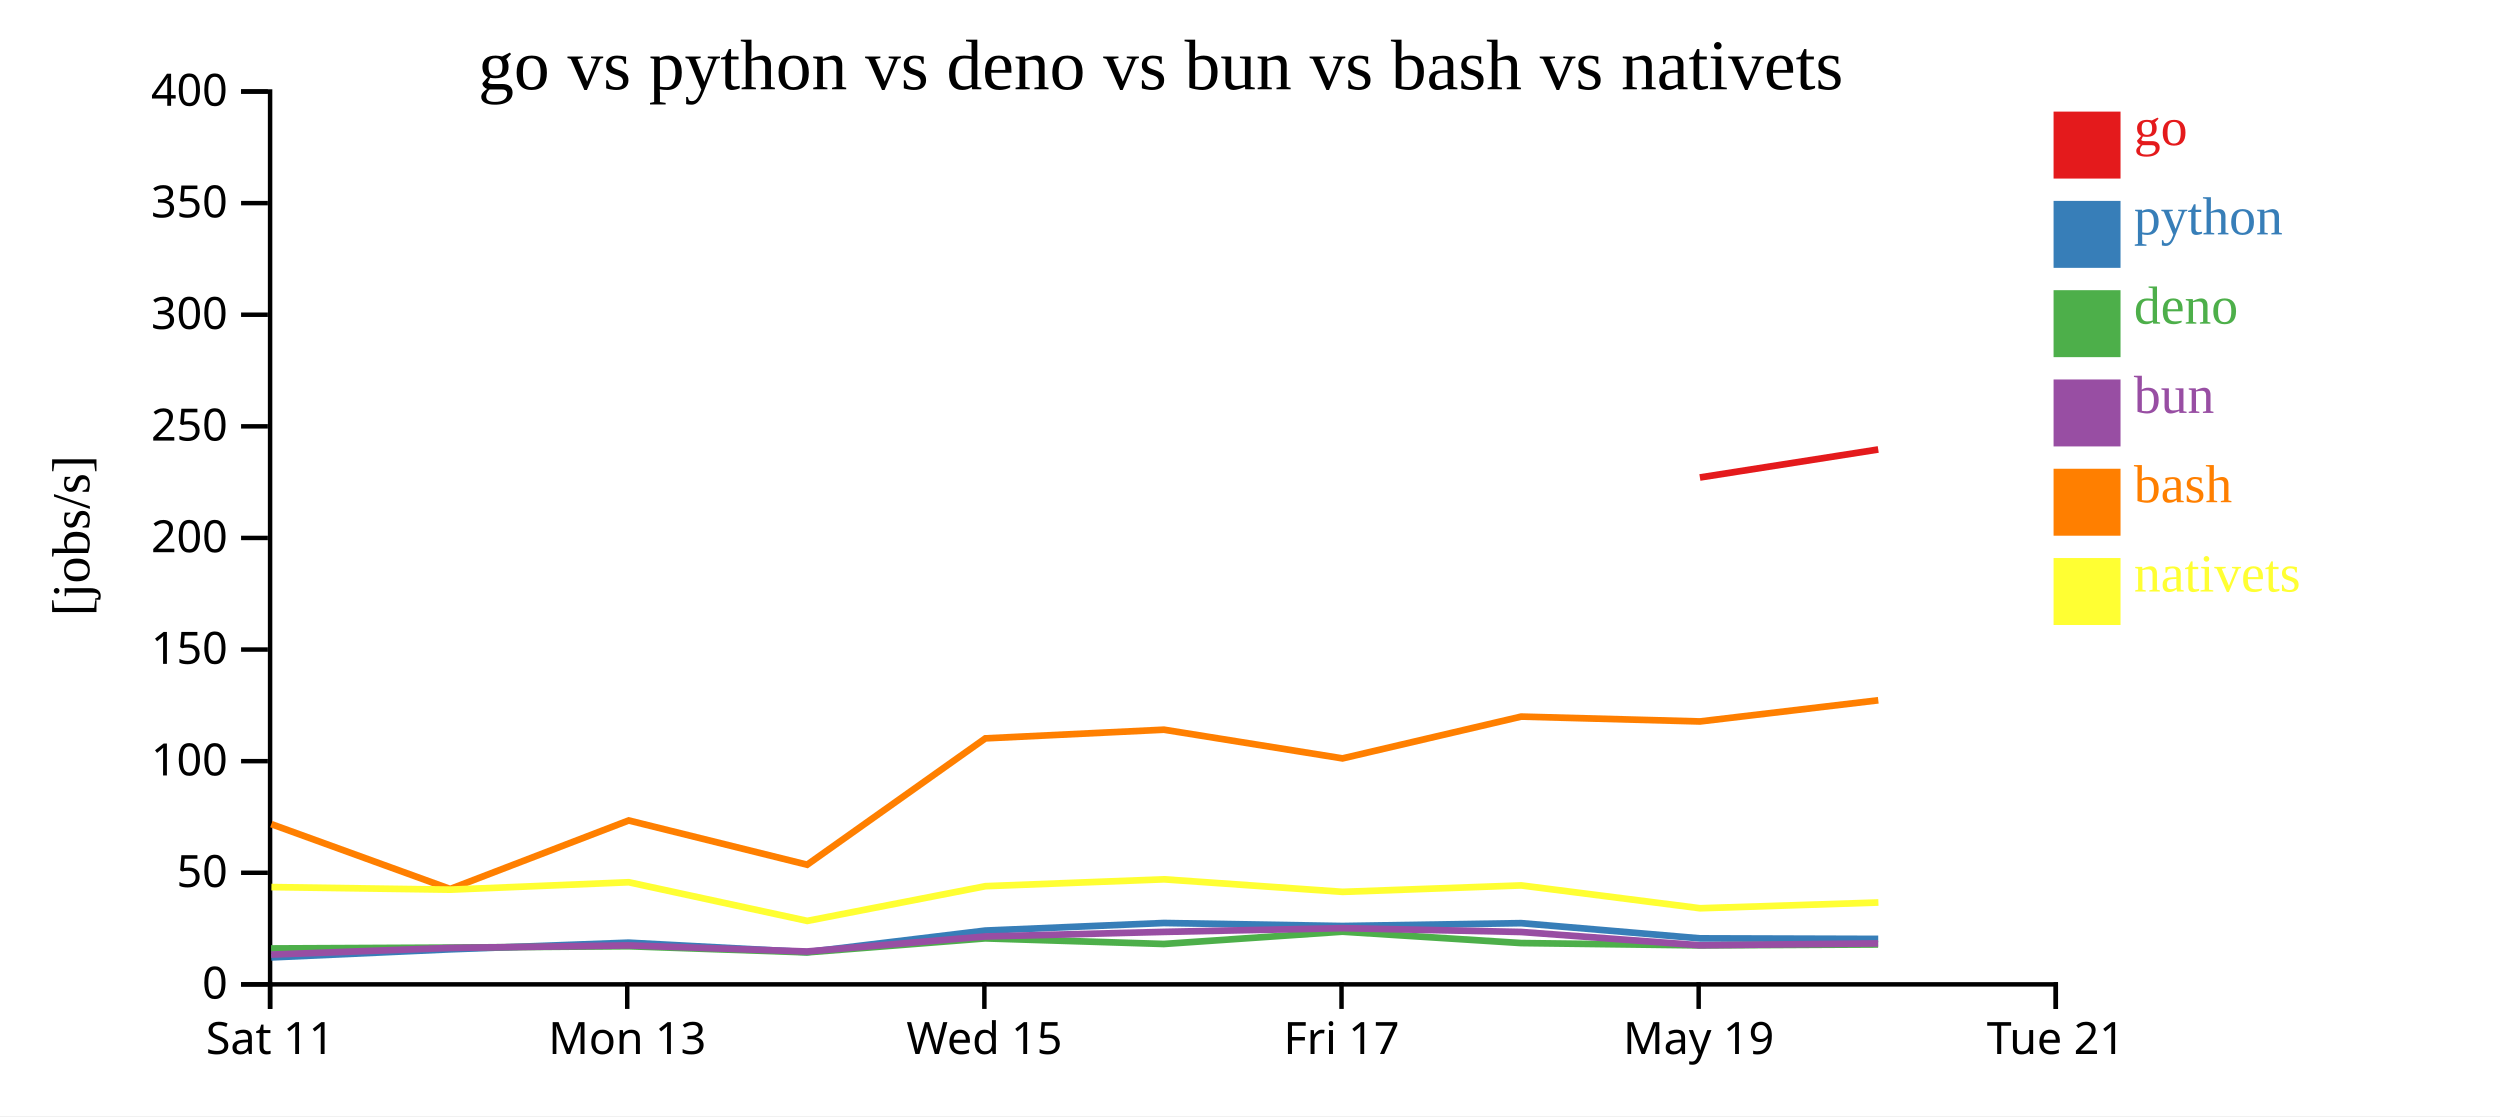
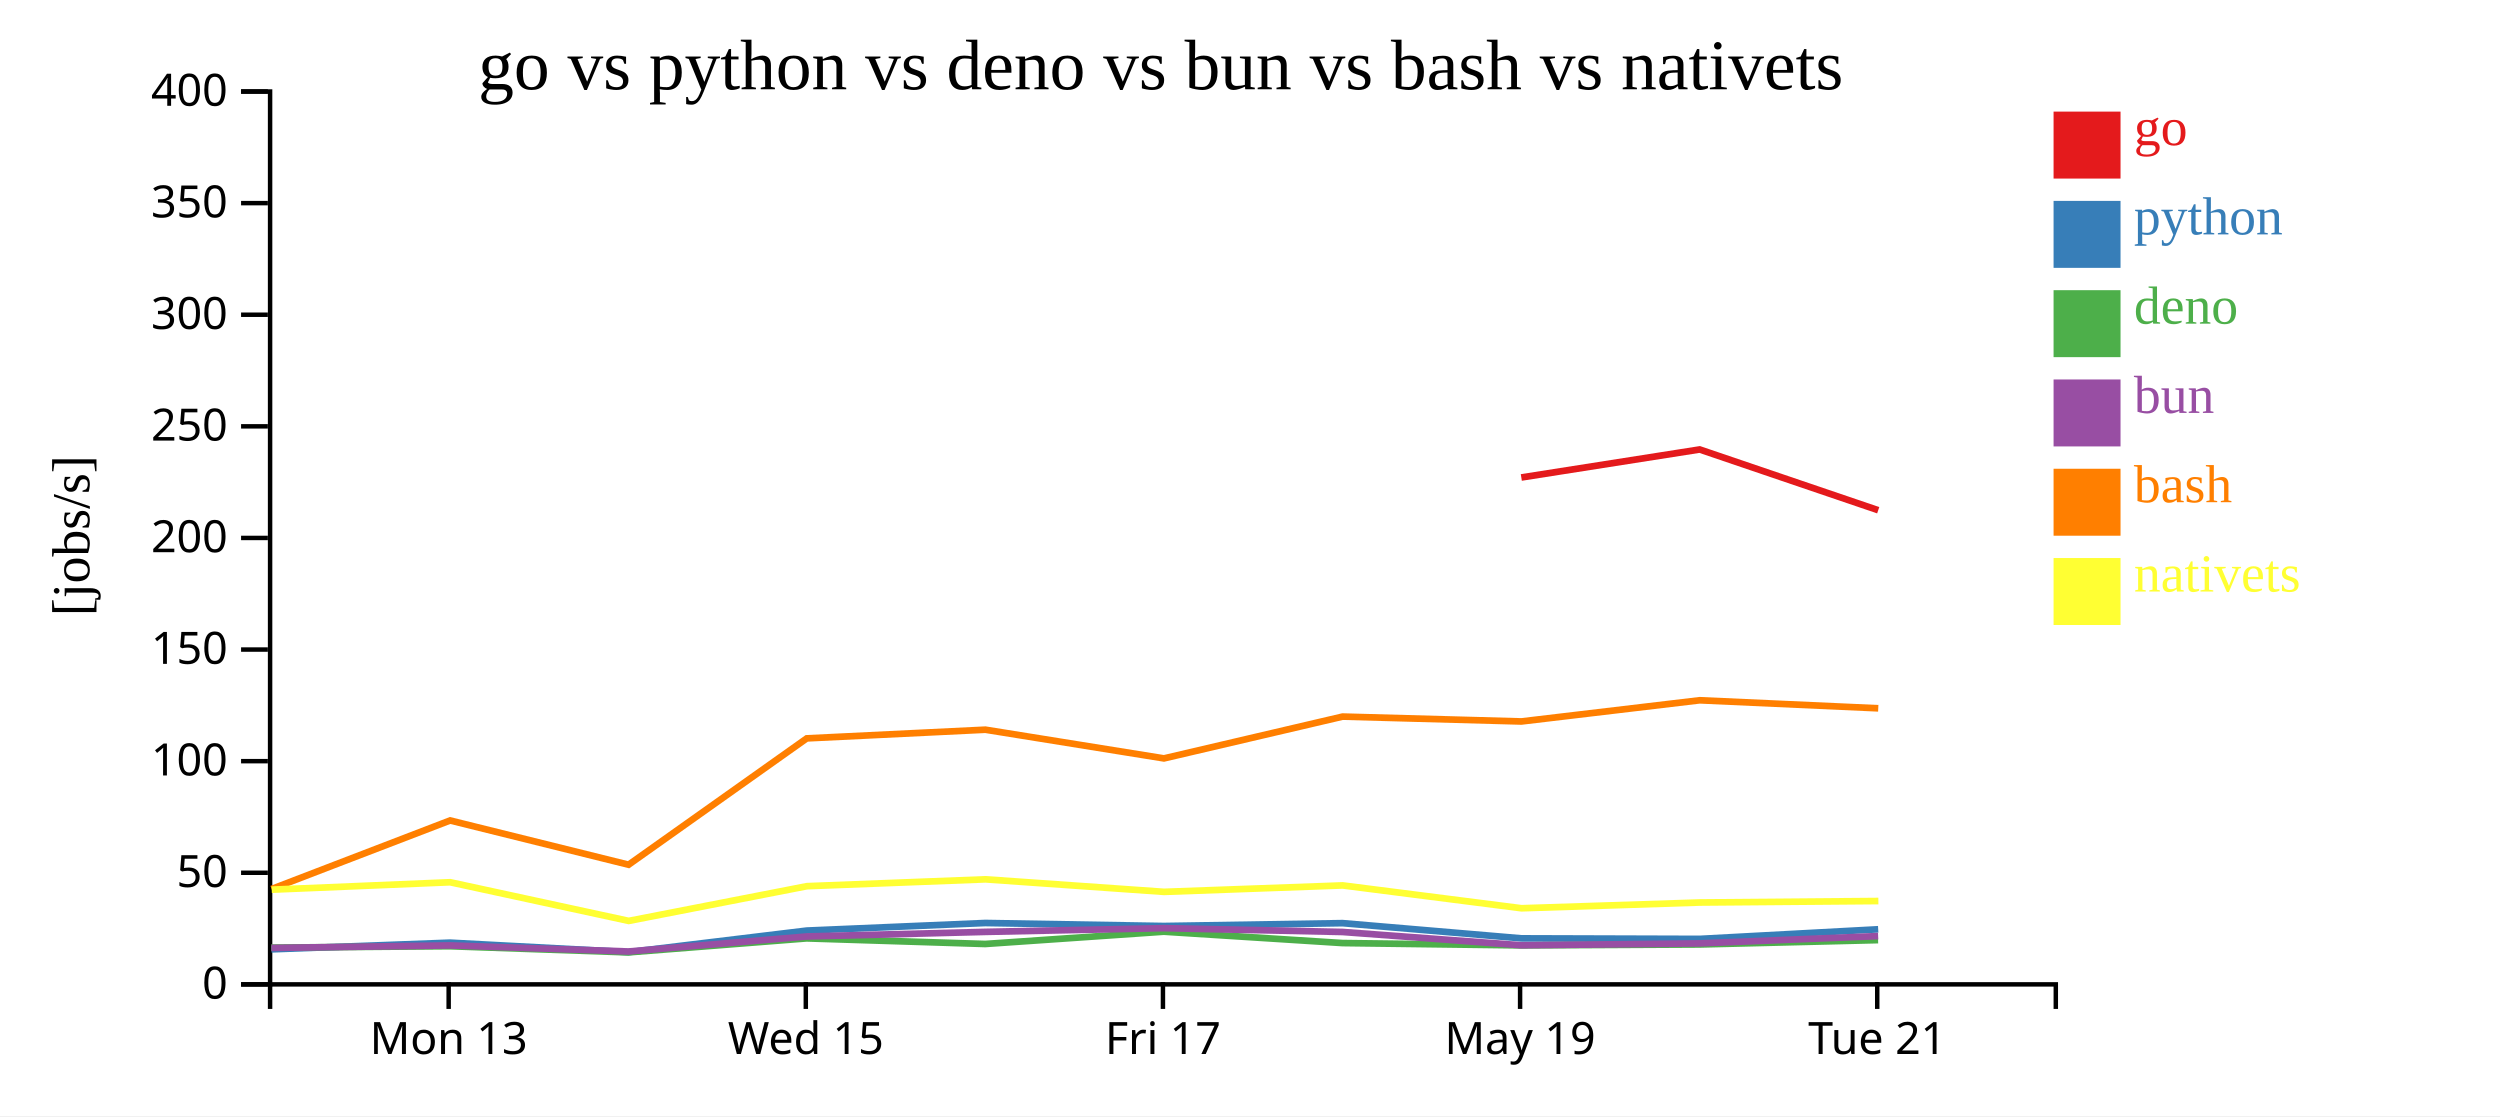
<svg xmlns="http://www.w3.org/2000/svg" width="560" height="250">
  <rect width="100%" height="100%" fill="white" />
  <g transform="translate(60,20)">
    <g transform="translate(0,200)" fill="none" font-size="10" font-family="sans-serif" text-anchor="middle">
      <path class="domain" stroke="currentColor" d="M0.5,6V0.5H400.5V6" />
-       <g class="tick" opacity="1" transform="translate(0.5,0)">
-         <line stroke="currentColor" y2="6" />
-         <text fill="currentColor" y="9" dy="0.71em">Sat 11</text>
-       </g>
-       <g class="tick" opacity="1" transform="translate(80.5,0)">
+       <g class="tick" opacity="1" transform="translate(40.5,0)">
        <line stroke="currentColor" y2="6" />
        <text fill="currentColor" y="9" dy="0.71em">Mon 13</text>
      </g>
-       <g class="tick" opacity="1" transform="translate(160.5,0)">
+       <g class="tick" opacity="1" transform="translate(120.5,0)">
        <line stroke="currentColor" y2="6" />
        <text fill="currentColor" y="9" dy="0.71em">Wed 15</text>
      </g>
-       <g class="tick" opacity="1" transform="translate(240.5,0)">
+       <g class="tick" opacity="1" transform="translate(200.5,0)">
        <line stroke="currentColor" y2="6" />
        <text fill="currentColor" y="9" dy="0.71em">Fri 17</text>
      </g>
-       <g class="tick" opacity="1" transform="translate(320.5,0)">
+       <g class="tick" opacity="1" transform="translate(280.5,0)">
        <line stroke="currentColor" y2="6" />
        <text fill="currentColor" y="9" dy="0.71em">May 19</text>
      </g>
-       <g class="tick" opacity="1" transform="translate(400.5,0)">
+       <g class="tick" opacity="1" transform="translate(360.5,0)">
        <line stroke="currentColor" y2="6" />
        <text fill="currentColor" y="9" dy="0.71em">Tue 21</text>
      </g>
    </g>
    <g fill="none" font-size="10" font-family="sans-serif" text-anchor="end">
      <path class="domain" stroke="currentColor" d="M-6,200.5H0.5V0.5H-6" />
      <g class="tick" opacity="1" transform="translate(0,200.5)">
        <line stroke="currentColor" x2="-6" />
        <text fill="currentColor" x="-9" dy="0.32em">0</text>
      </g>
      <g class="tick" opacity="1" transform="translate(0,175.5)">
        <line stroke="currentColor" x2="-6" />
        <text fill="currentColor" x="-9" dy="0.32em">50</text>
      </g>
      <g class="tick" opacity="1" transform="translate(0,150.5)">
        <line stroke="currentColor" x2="-6" />
        <text fill="currentColor" x="-9" dy="0.32em">100</text>
      </g>
      <g class="tick" opacity="1" transform="translate(0,125.5)">
        <line stroke="currentColor" x2="-6" />
        <text fill="currentColor" x="-9" dy="0.32em">150</text>
      </g>
      <g class="tick" opacity="1" transform="translate(0,100.5)">
        <line stroke="currentColor" x2="-6" />
        <text fill="currentColor" x="-9" dy="0.32em">200</text>
      </g>
      <g class="tick" opacity="1" transform="translate(0,75.5)">
        <line stroke="currentColor" x2="-6" />
        <text fill="currentColor" x="-9" dy="0.32em">250</text>
      </g>
      <g class="tick" opacity="1" transform="translate(0,50.5)">
        <line stroke="currentColor" x2="-6" />
        <text fill="currentColor" x="-9" dy="0.32em">300</text>
      </g>
      <g class="tick" opacity="1" transform="translate(0,25.5)">
        <line stroke="currentColor" x2="-6" />
        <text fill="currentColor" x="-9" dy="0.32em">350</text>
      </g>
      <g class="tick" opacity="1" transform="translate(0,0.5)">
        <line stroke="currentColor" x2="-6" />
        <text fill="currentColor" x="-9" dy="0.32em">400</text>
      </g>
    </g>
    <text text-anchor="middle" style="font-size: 12px" transform="rotate(-90)" y="-40" x="-100">[jobs/s]</text>
    <text text-anchor="middle" style="font-size: 16px" y="0" x="200">go vs python vs deno vs bun vs bash vs nativets</text>
-     <path class="line" fill="none" stroke="#e41a1c" stroke-width="1.5" d="M320.775,86.955L360.726,80.682" />
-     <path class="line" fill="none" stroke="#377eb8" stroke-width="1.5" d="M0.753,194.463L40.806,192.649L80.8,191.156L120.764,193.285L160.702,188.452L200.706,186.751L240.704,187.428L280.726,186.786L320.77,190.191L360.721,190.317" />
-     <path class="line" fill="none" stroke="#4daf4a" stroke-width="1.5" d="M0.712,192.456L40.774,192.265L80.771,191.954L120.728,193.333L160.68,190.196L200.686,191.452L240.684,188.696L280.706,191.244L320.742,191.767L360.694,191.559" />
-     <path class="line" fill="none" stroke="#984ea3" stroke-width="1.5" d="M0.731,193.824L40.79,192.34L80.786,191.773L120.746,193.136L160.692,189.771L200.697,188.742L240.694,187.905L280.717,188.763L320.757,191.742L360.708,191.316" />
-     <path class="line" fill="none" stroke="#ff7f00" stroke-width="1.5" d="M0.777,164.607L40.84,179.136L80.823,163.784L120.796,173.698L160.717,145.394L200.722,143.452L240.72,149.882L280.74,140.519L320.784,141.606L360.734,136.861" />
-     <path class="line" fill="none" stroke="#ffff33" stroke-width="1.5" d="M0.799,178.708L40.863,179.286L80.844,177.624L120.83,186.284L160.738,178.507L200.743,176.969L240.743,179.777L280.761,178.334L320.812,183.45L360.76,182.161" />
+     <path class="line" fill="none" stroke="#e41a1c" stroke-width="1.5" d="M280.775,86.955L320.726,80.682L360.72,94.292" />
+     <path class="line" fill="none" stroke="#377eb8" stroke-width="1.5" d="M0.806,192.649L40.8,191.156L80.764,193.285L120.702,188.452L160.706,186.751L200.704,187.428L240.726,186.786L280.77,190.191L320.721,190.317L360.715,188.161" />
+     <path class="line" fill="none" stroke="#4daf4a" stroke-width="1.5" d="M0.774,192.265L40.771,191.954L80.728,193.333L120.68,190.196L160.686,191.452L200.684,188.696L240.706,191.244L280.742,191.767L320.694,191.559L360.692,190.581" />
+     <path class="line" fill="none" stroke="#984ea3" stroke-width="1.5" d="M0.79,192.34L40.786,191.773L80.746,193.136L120.692,189.771L160.697,188.742L200.694,187.905L240.717,188.763L280.757,191.742L320.708,191.316L360.704,189.683" />
+     <path class="line" fill="none" stroke="#ff7f00" stroke-width="1.5" d="M0.84,179.136L40.823,163.784L80.796,173.698L120.717,145.394L160.722,143.452L200.72,149.882L240.74,140.519L280.784,141.606L320.734,136.861L360.728,138.662" />
+     <path class="line" fill="none" stroke="#ffff33" stroke-width="1.5" d="M0.863,179.286L40.844,177.624L80.83,186.284L120.738,178.507L160.743,176.969L200.743,179.777L240.761,178.334L280.812,183.45L320.76,182.161L360.754,181.83" />
    <rect class="dot" x="400" y="5" width="15" height="15" style="fill: #e41a1c;" />
    <rect class="dot" x="400" y="25" width="15" height="15" style="fill: #377eb8;" />
    <rect class="dot" x="400" y="45" width="15" height="15" style="fill: #4daf4a;" />
    <rect class="dot" x="400" y="65" width="15" height="15" style="fill: #984ea3;" />
    <rect class="dot" x="400" y="85" width="15" height="15" style="fill: #ff7f00;" />
    <rect class="dot" x="400" y="105" width="15" height="15" style="fill: #ffff33;" />
    <text class="label" x="418" y="12.5" style="fill: #e41a1c; alignment-baseline: middle;" text-anchor="left">go</text>
    <text class="label" x="418" y="32.5" style="fill: #377eb8; alignment-baseline: middle;" text-anchor="left">python</text>
    <text class="label" x="418" y="52.5" style="fill: #4daf4a; alignment-baseline: middle;" text-anchor="left">deno</text>
    <text class="label" x="418" y="72.5" style="fill: #984ea3; alignment-baseline: middle;" text-anchor="left">bun</text>
    <text class="label" x="418" y="92.5" style="fill: #ff7f00; alignment-baseline: middle;" text-anchor="left">bash</text>
    <text class="label" x="418" y="112.5" style="fill: #ffff33; alignment-baseline: middle;" text-anchor="left">nativets</text>
  </g>
</svg>
